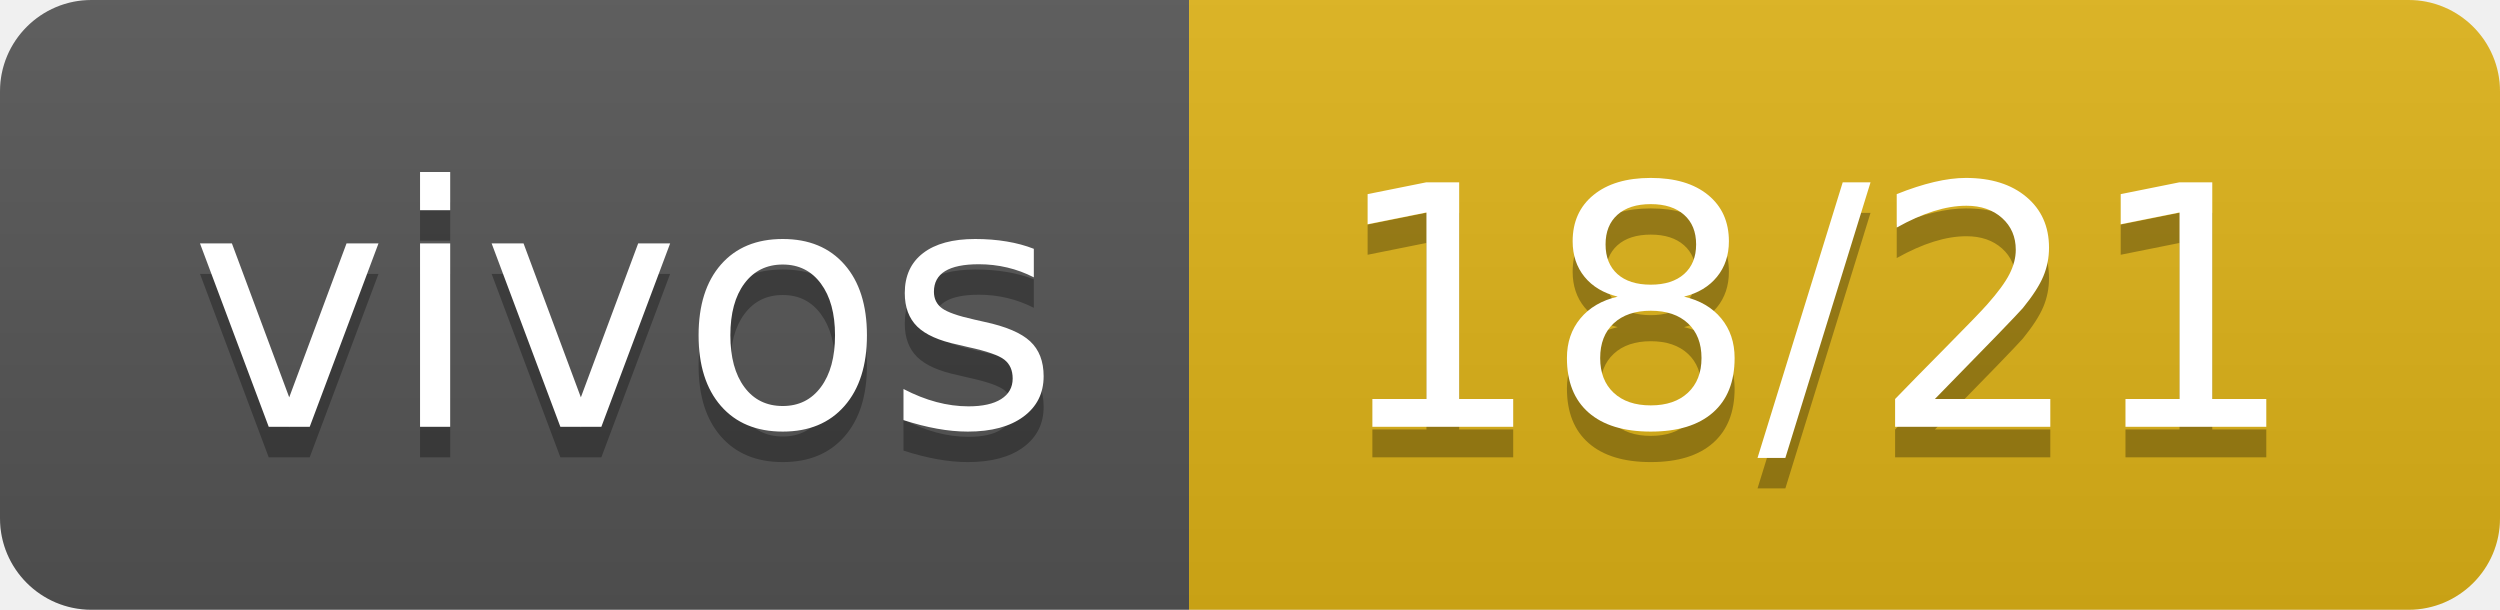
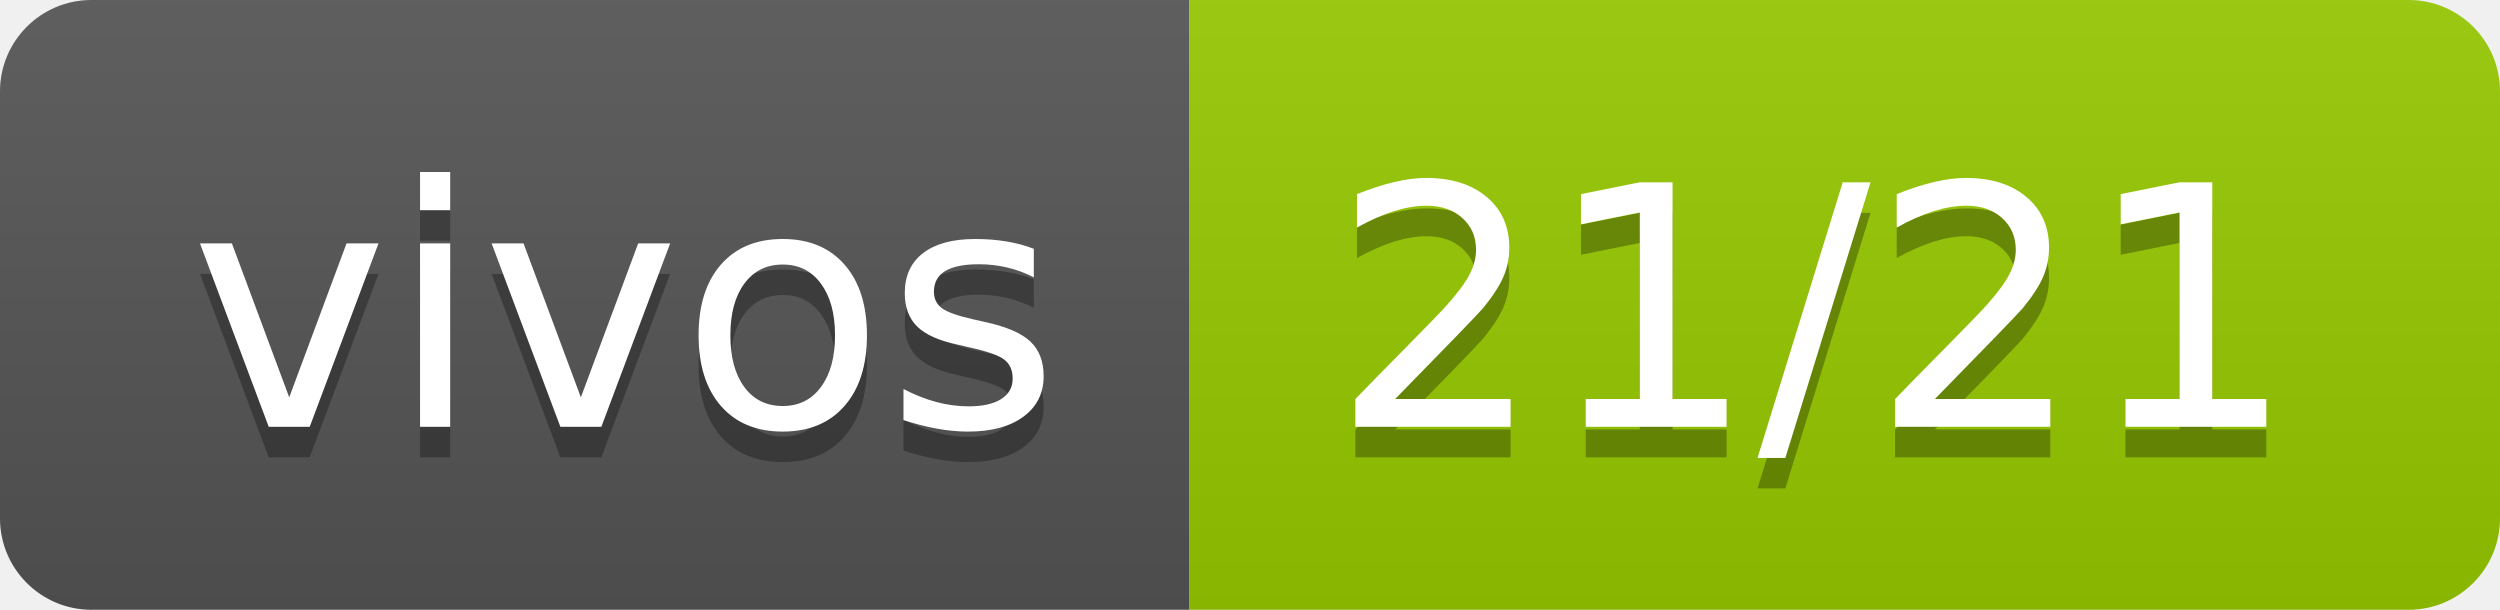
- <svg xmlns="http://www.w3.org/2000/svg" width="82" height="20" role="img" aria-label="vivos: 18/21">
+ <svg xmlns="http://www.w3.org/2000/svg" width="82" height="20" role="img" aria-label="vivos: 21/21">
  <linearGradient id="s" x2="0" y2="100%">
    <stop offset="0" stop-color="#bbb" stop-opacity=".1" />
    <stop offset="1" stop-opacity=".1" />
  </linearGradient>
  <clipPath id="r">
    <rect width="82" height="20" rx="3" fill="#fff" />
  </clipPath>
  <g clip-path="url(#r)">
    <rect width="39" height="20" fill="#555" />
-     <rect x="39" width="43" height="20" fill="#dfb317" />
+     <rect x="39" width="43" height="20" fill="#97ca00" />
    <rect width="82" height="20" fill="url(#s)" />
  </g>
  <g fill="#fff" text-anchor="middle" font-family="Verdana,Geneva,DejaVu Sans,sans-serif" text-rendering="geometricPrecision" font-size="110">
    <text aria-hidden="true" x="205" y="150" fill="#010101" fill-opacity=".3" transform="scale(.1)" textLength="290">vivos</text>
    <text x="205" y="140" transform="scale(.1)" fill="#fff" textLength="290">vivos</text>
-     <text aria-hidden="true" x="595" y="150" fill="#010101" fill-opacity=".3" transform="scale(.1)" textLength="330">18/21</text>
-     <text x="595" y="140" transform="scale(.1)" fill="#fff" textLength="330">18/21</text>
+     <text aria-hidden="true" x="595" y="150" fill="#010101" fill-opacity=".3" transform="scale(.1)" textLength="330">21/21</text>
+     <text x="595" y="140" transform="scale(.1)" fill="#fff" textLength="330">21/21</text>
  </g>
</svg>
